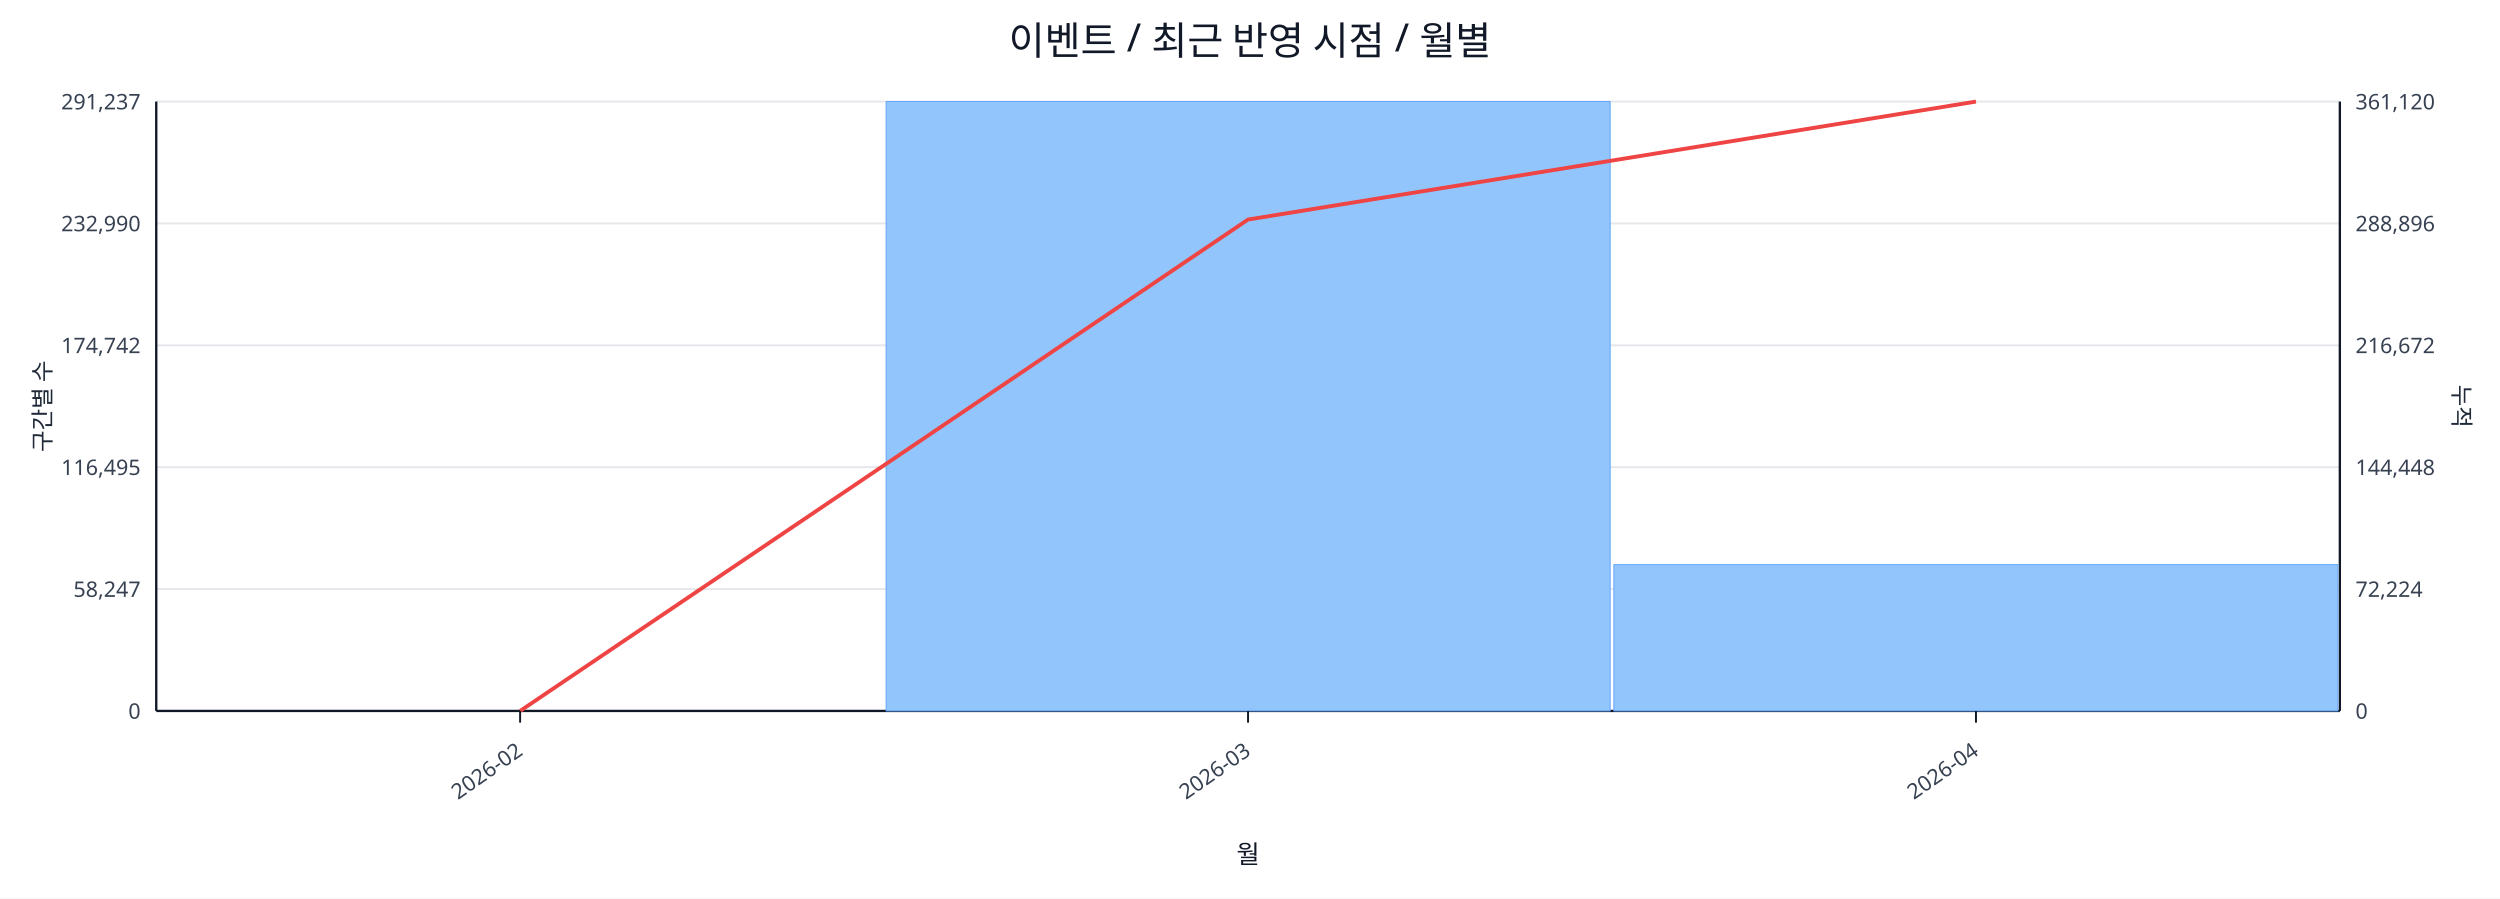
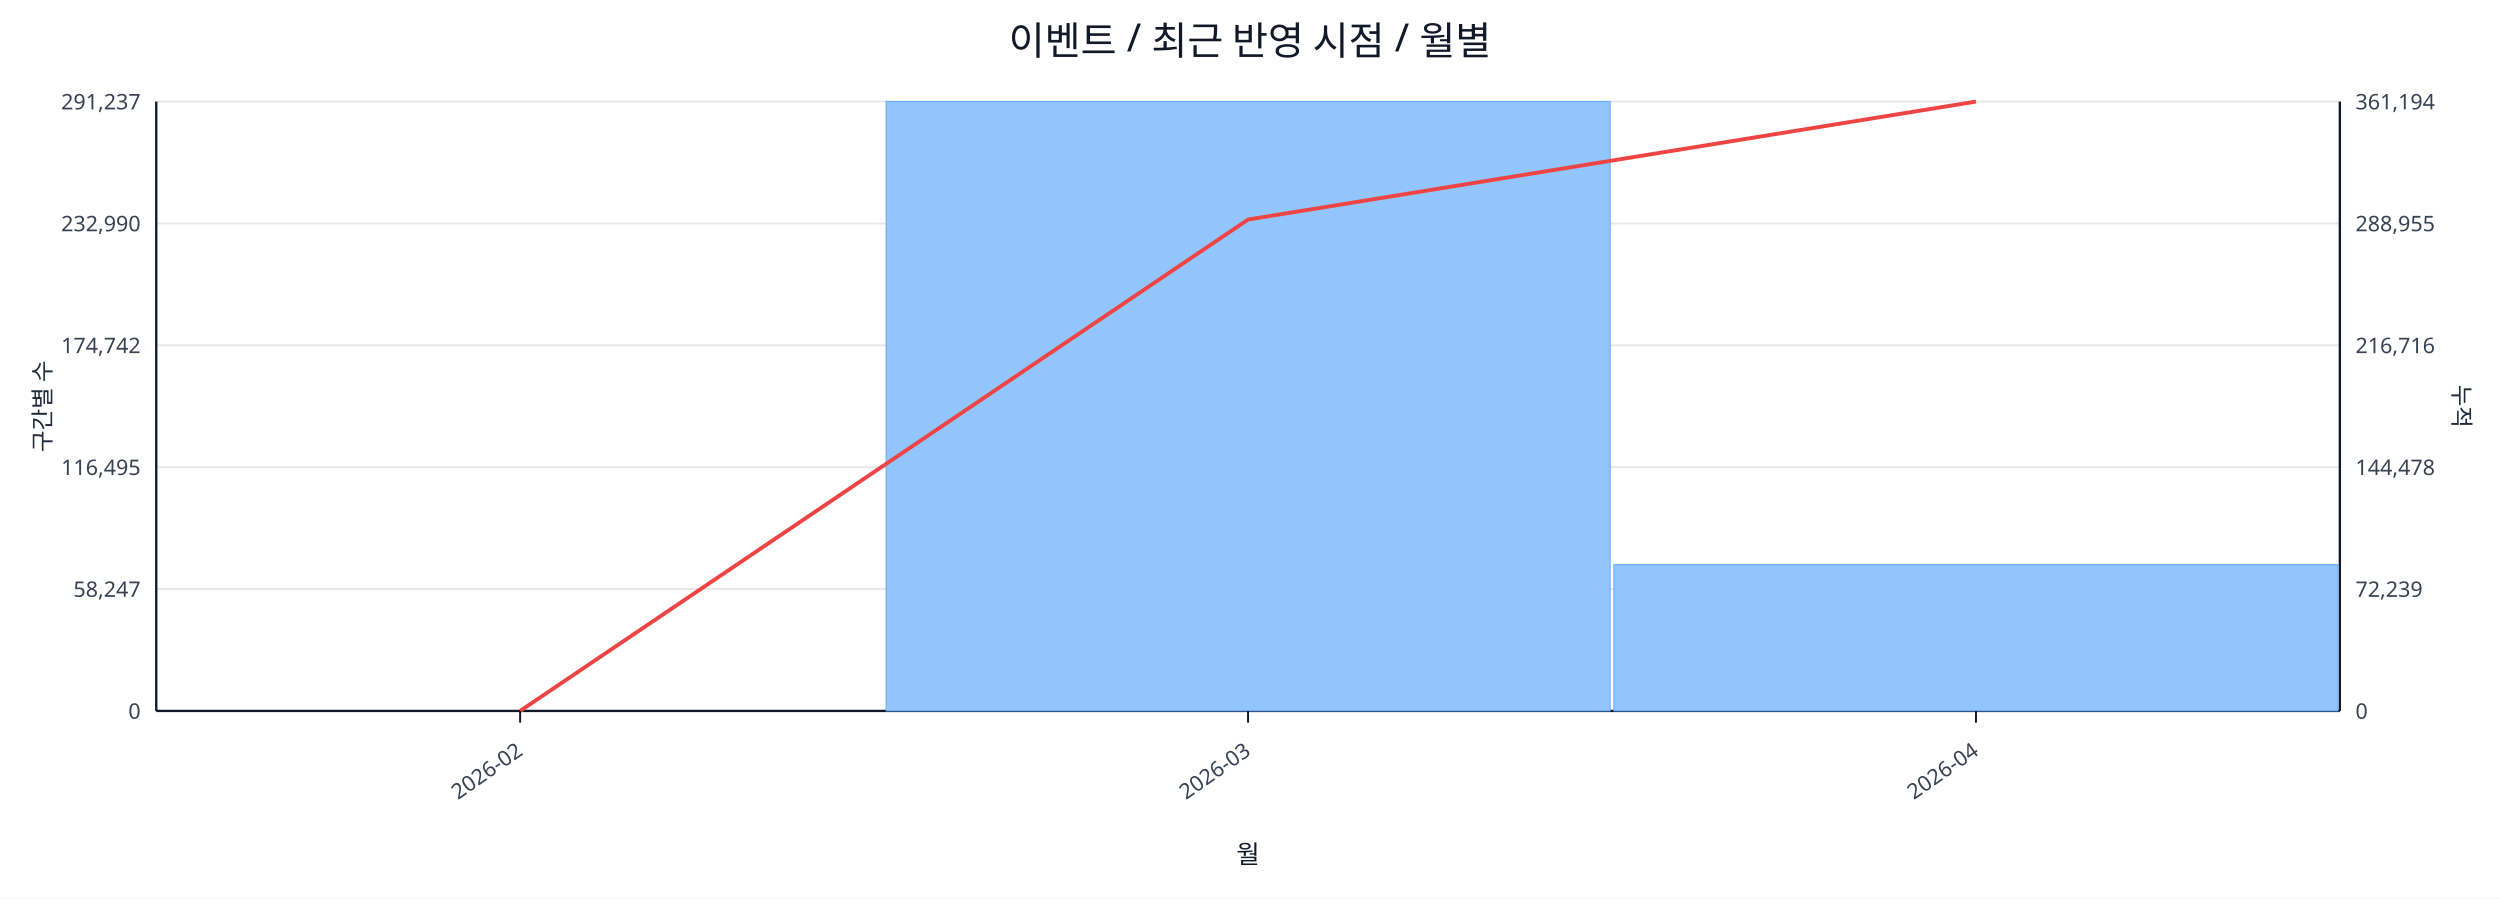
<svg xmlns="http://www.w3.org/2000/svg" width="1280" height="460" viewBox="0 0 1280 460">
  <rect x="0" y="0" width="100%" height="100%" fill="#ffffff" />
  <text x="640.0" y="28" font-size="20" text-anchor="middle" font-family="sans-serif" fill="#111827">이벤트 / 최근 반영 시점 / 월별</text>
  <line x1="80.0" y1="52.0" x2="1198.0" y2="52.0" stroke="#e5e7eb" stroke-width="1" />
  <text x="72.0" y="56.0" font-size="11" text-anchor="end" font-family="sans-serif" fill="#374151">291,237</text>
-   <text x="1206.0" y="56.0" font-size="11" text-anchor="start" font-family="sans-serif" fill="#374151">361,120</text>
+   <text x="1206.0" y="56.0" font-size="11" text-anchor="start" font-family="sans-serif" fill="#374151">361,194</text>
  <line x1="80.0" y1="114.4" x2="1198.0" y2="114.4" stroke="#e5e7eb" stroke-width="1" />
  <text x="72.0" y="118.4" font-size="11" text-anchor="end" font-family="sans-serif" fill="#374151">232,990</text>
-   <text x="1206.0" y="118.4" font-size="11" text-anchor="start" font-family="sans-serif" fill="#374151">288,896</text>
+   <text x="1206.0" y="118.4" font-size="11" text-anchor="start" font-family="sans-serif" fill="#374151">288,955</text>
  <line x1="80.0" y1="176.8" x2="1198.0" y2="176.8" stroke="#e5e7eb" stroke-width="1" />
  <text x="72.0" y="180.8" font-size="11" text-anchor="end" font-family="sans-serif" fill="#374151">174,742</text>
-   <text x="1206.0" y="180.8" font-size="11" text-anchor="start" font-family="sans-serif" fill="#374151">216,672</text>
+   <text x="1206.0" y="180.8" font-size="11" text-anchor="start" font-family="sans-serif" fill="#374151">216,716</text>
  <line x1="80.0" y1="239.2" x2="1198.0" y2="239.2" stroke="#e5e7eb" stroke-width="1" />
  <text x="72.0" y="243.2" font-size="11" text-anchor="end" font-family="sans-serif" fill="#374151">116,495</text>
-   <text x="1206.0" y="243.2" font-size="11" text-anchor="start" font-family="sans-serif" fill="#374151">144,448</text>
+   <text x="1206.0" y="243.2" font-size="11" text-anchor="start" font-family="sans-serif" fill="#374151">144,478</text>
  <line x1="80.0" y1="301.6" x2="1198.0" y2="301.6" stroke="#e5e7eb" stroke-width="1" />
  <text x="72.0" y="305.6" font-size="11" text-anchor="end" font-family="sans-serif" fill="#374151">58,247</text>
-   <text x="1206.0" y="305.6" font-size="11" text-anchor="start" font-family="sans-serif" fill="#374151">72,224</text>
+   <text x="1206.0" y="305.6" font-size="11" text-anchor="start" font-family="sans-serif" fill="#374151">72,239</text>
  <line x1="80.0" y1="364.0" x2="1198.0" y2="364.0" stroke="#e5e7eb" stroke-width="1" />
  <text x="72.0" y="368.0" font-size="11" text-anchor="end" font-family="sans-serif" fill="#374151">0</text>
  <text x="1206.0" y="368.0" font-size="11" text-anchor="start" font-family="sans-serif" fill="#374151">0</text>
  <line x1="80.0" y1="364.0" x2="1198.0" y2="364.0" stroke="#111827" stroke-width="1.2" />
  <line x1="80.0" y1="52.0" x2="80.0" y2="364.0" stroke="#111827" stroke-width="1.2" />
  <line x1="1198.0" y1="52.0" x2="1198.0" y2="364.0" stroke="#111827" stroke-width="1.2" />
  <rect x="81.0" y="364.0" width="370.7" height="0.0" fill="#93c5fd" stroke="#60a5fa" stroke-width="0.5" />
  <rect x="453.7" y="52.0" width="370.7" height="312.0" fill="#93c5fd" stroke="#60a5fa" stroke-width="0.5" />
  <rect x="826.3" y="289.1" width="370.7" height="74.9" fill="#93c5fd" stroke="#60a5fa" stroke-width="0.5" />
  <polyline fill="none" stroke="#ef4444" stroke-width="2" points="266.3,364.0 639.0,112.4 1011.7,52.0" />
  <line x1="266.3" y1="364.0" x2="266.3" y2="370.0" stroke="#111827" stroke-width="1" />
  <text x="268.3" y="386.0" font-size="11" text-anchor="end" transform="rotate(-35 268.3 386.0)" font-family="sans-serif" fill="#374151">2026-02</text>
  <line x1="639.0" y1="364.0" x2="639.0" y2="370.0" stroke="#111827" stroke-width="1" />
  <text x="641.0" y="386.0" font-size="11" text-anchor="end" transform="rotate(-35 641.0 386.0)" font-family="sans-serif" fill="#374151">2026-03</text>
  <line x1="1011.7" y1="364.0" x2="1011.7" y2="370.0" stroke="#111827" stroke-width="1" />
  <text x="1013.7" y="386.0" font-size="11" text-anchor="end" transform="rotate(-35 1013.7 386.0)" font-family="sans-serif" fill="#374151">2026-04</text>
  <text x="26" y="208.0" font-size="12" transform="rotate(-90 26 208.0)" text-anchor="middle" font-family="sans-serif" fill="#1f2937">구간별 수</text>
  <text x="1256.0" y="208.0" font-size="12" transform="rotate(90 1256.0 208.0)" text-anchor="middle" font-family="sans-serif" fill="#1f2937">누적</text>
  <text x="639.0" y="442.0" font-size="13" text-anchor="middle" font-family="sans-serif" fill="#111827">월</text>
</svg>
